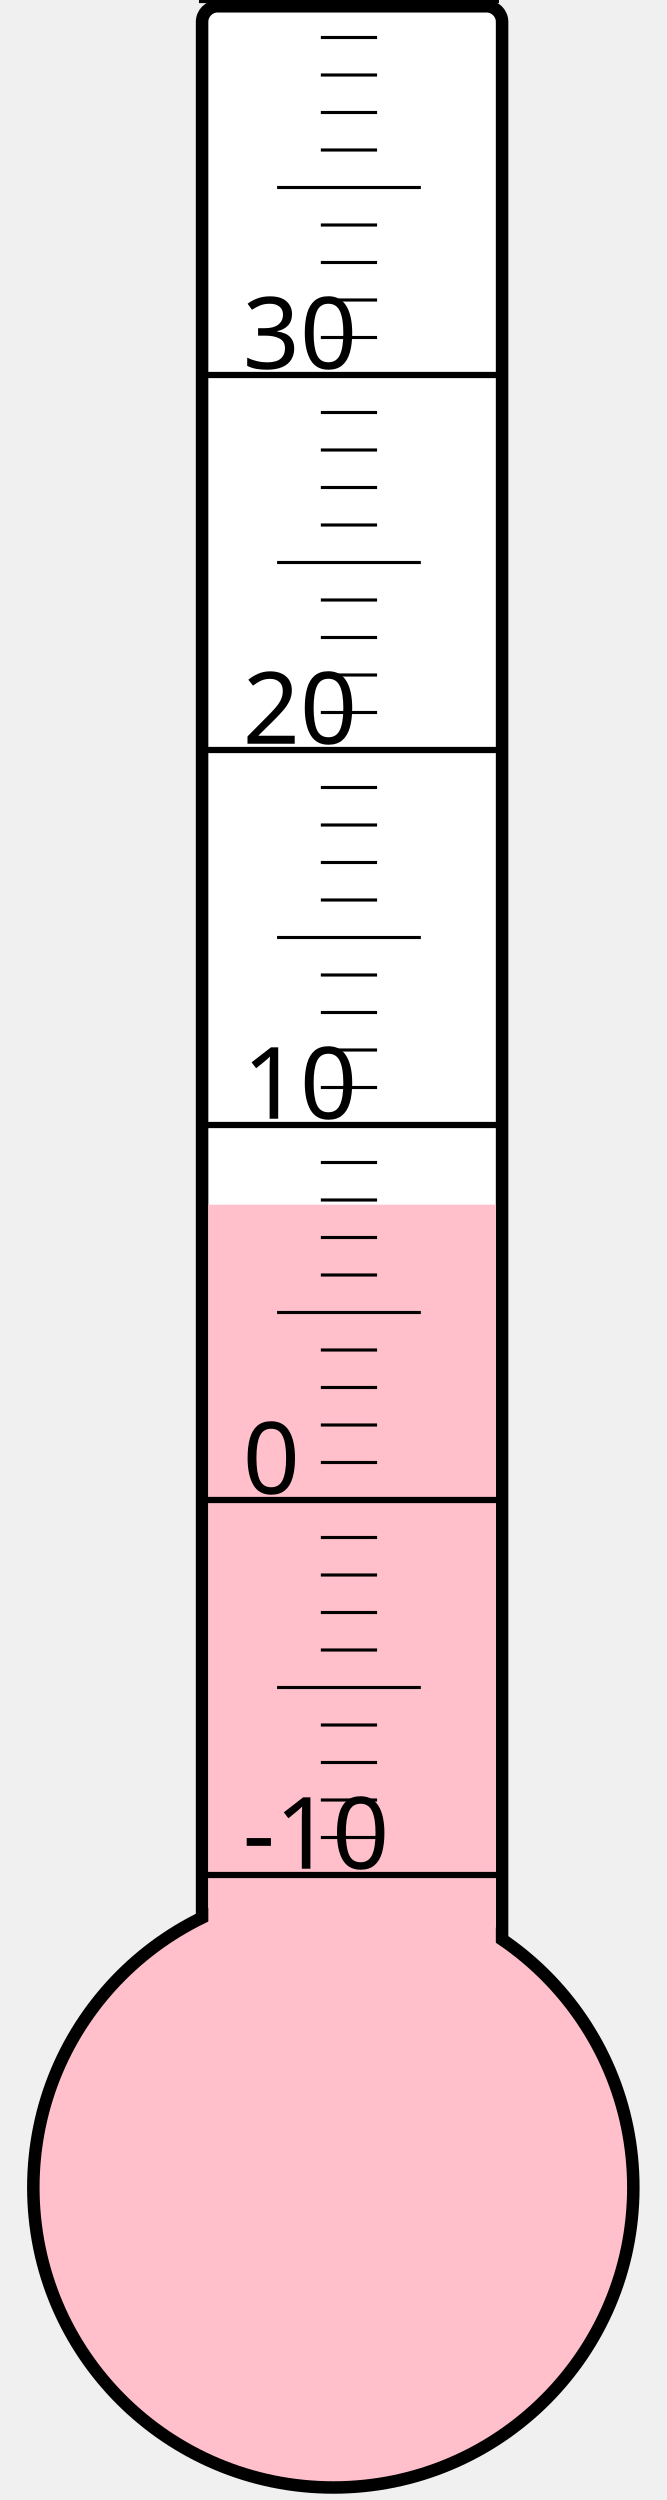
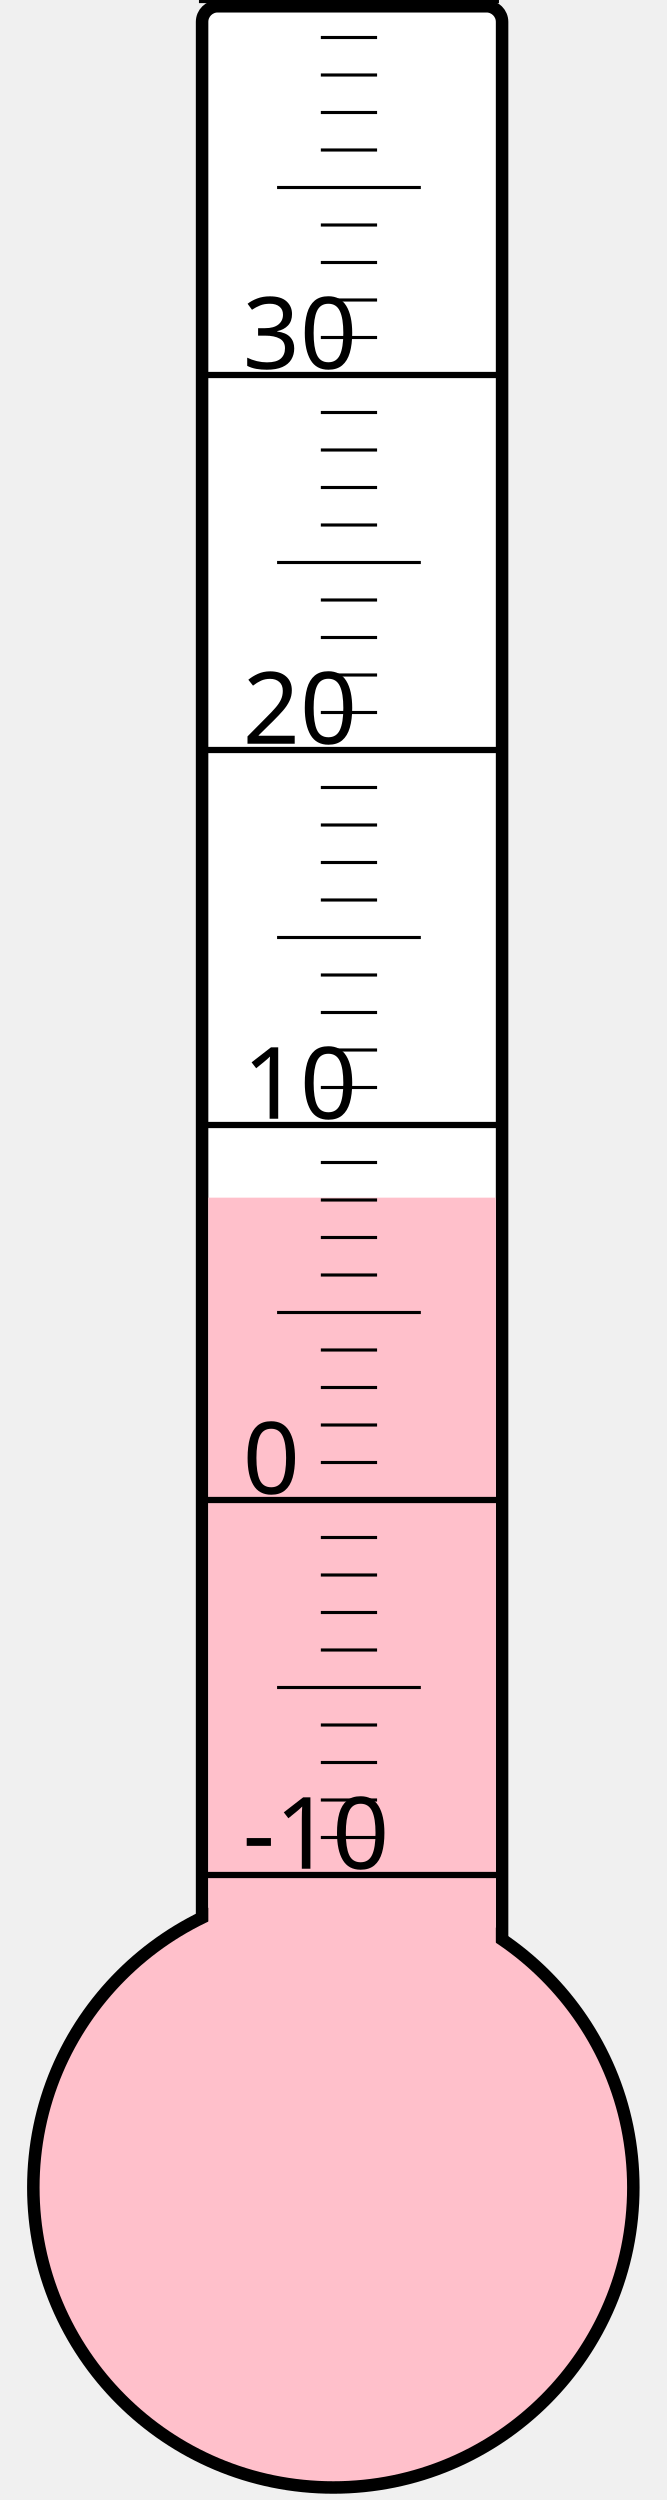
<svg xmlns="http://www.w3.org/2000/svg" width="40px" height="150px" viewBox="0 0 200 800">
  <rect width="200" height="800" x="0" y="0" style="fill: #ffffeb; fill-opacity: 0;" />
  <rect width="96" height="680" x="58" y="2" rx="5" ry="5" style="fill: white; fill-opacity: 1; stroke: black; stroke-width: 4;" />
  <circle cx="100" cy="700" r="96" style="fill: pink; stroke: black; stroke-width: 4;" />
-   <rect width="92" height="314.5" x="60" y="385.5" style="fill: pink; fill-opacity: 1; stroke-width: 0;" />
+   <rect width="92" height="316.75" x="60" y="383.25" style="fill: pink; fill-opacity: 1; stroke-width: 0;" />
  <text x="71" y="598" style="font-family: sans-serif; font-size: 24pt;">-10</text>
  <text x="71" y="478" style="font-family: sans-serif; font-size: 24pt;">0</text>
  <text x="71" y="358" style="font-family: sans-serif; font-size: 24pt;">10</text>
  <text x="71" y="238" style="font-family: sans-serif; font-size: 24pt;">20</text>
  <text x="71" y="118" style="font-family: sans-serif; font-size: 24pt;">30</text>
  <g style="stroke: black;">
    <line x1="57" y1="600" x2="153" y2="600" style="stroke-width: 2;" />
    <line x1="96" y1="588" x2="114" y2="588" style="stroke-width: 1;" />
    <line x1="96" y1="576" x2="114" y2="576" style="stroke-width: 1;" />
    <line x1="96" y1="564" x2="114" y2="564" style="stroke-width: 1;" />
    <line x1="96" y1="552" x2="114" y2="552" style="stroke-width: 1;" />
    <line x1="82" y1="540" x2="128" y2="540" style="stroke-width: 1;" />
    <line x1="96" y1="528" x2="114" y2="528" style="stroke-width: 1;" />
    <line x1="96" y1="516" x2="114" y2="516" style="stroke-width: 1;" />
    <line x1="96" y1="504" x2="114" y2="504" style="stroke-width: 1;" />
    <line x1="96" y1="492" x2="114" y2="492" style="stroke-width: 1;" />
    <line x1="57" y1="480" x2="153" y2="480" style="stroke-width: 2;" />
    <line x1="96" y1="468" x2="114" y2="468" style="stroke-width: 1;" />
    <line x1="96" y1="456" x2="114" y2="456" style="stroke-width: 1;" />
    <line x1="96" y1="444" x2="114" y2="444" style="stroke-width: 1;" />
    <line x1="96" y1="432" x2="114" y2="432" style="stroke-width: 1;" />
    <line x1="82" y1="420" x2="128" y2="420" style="stroke-width: 1;" />
    <line x1="96" y1="408" x2="114" y2="408" style="stroke-width: 1;" />
    <line x1="96" y1="396" x2="114" y2="396" style="stroke-width: 1;" />
    <line x1="96" y1="384" x2="114" y2="384" style="stroke-width: 1;" />
    <line x1="96" y1="372" x2="114" y2="372" style="stroke-width: 1;" />
    <line x1="57" y1="360" x2="153" y2="360" style="stroke-width: 2;" />
    <line x1="96" y1="348" x2="114" y2="348" style="stroke-width: 1;" />
    <line x1="96" y1="336" x2="114" y2="336" style="stroke-width: 1;" />
    <line x1="96" y1="324" x2="114" y2="324" style="stroke-width: 1;" />
    <line x1="96" y1="312" x2="114" y2="312" style="stroke-width: 1;" />
    <line x1="82" y1="300" x2="128" y2="300" style="stroke-width: 1;" />
    <line x1="96" y1="288" x2="114" y2="288" style="stroke-width: 1;" />
    <line x1="96" y1="276" x2="114" y2="276" style="stroke-width: 1;" />
    <line x1="96" y1="264" x2="114" y2="264" style="stroke-width: 1;" />
    <line x1="96" y1="252" x2="114" y2="252" style="stroke-width: 1;" />
    <line x1="57" y1="240" x2="153" y2="240" style="stroke-width: 2;" />
    <line x1="96" y1="228" x2="114" y2="228" style="stroke-width: 1;" />
    <line x1="96" y1="216" x2="114" y2="216" style="stroke-width: 1;" />
    <line x1="96" y1="204" x2="114" y2="204" style="stroke-width: 1;" />
    <line x1="96" y1="192" x2="114" y2="192" style="stroke-width: 1;" />
    <line x1="82" y1="180" x2="128" y2="180" style="stroke-width: 1;" />
    <line x1="96" y1="168" x2="114" y2="168" style="stroke-width: 1;" />
    <line x1="96" y1="156" x2="114" y2="156" style="stroke-width: 1;" />
    <line x1="96" y1="144" x2="114" y2="144" style="stroke-width: 1;" />
    <line x1="96" y1="132" x2="114" y2="132" style="stroke-width: 1;" />
    <line x1="57" y1="120" x2="153" y2="120" style="stroke-width: 2;" />
    <line x1="96" y1="108" x2="114" y2="108" style="stroke-width: 1;" />
    <line x1="96" y1="96" x2="114" y2="96" style="stroke-width: 1;" />
    <line x1="96" y1="84" x2="114" y2="84" style="stroke-width: 1;" />
    <line x1="96" y1="72" x2="114" y2="72" style="stroke-width: 1;" />
    <line x1="82" y1="60" x2="128" y2="60" style="stroke-width: 1;" />
    <line x1="96" y1="48" x2="114" y2="48" style="stroke-width: 1;" />
    <line x1="96" y1="36" x2="114" y2="36" style="stroke-width: 1;" />
    <line x1="96" y1="24" x2="114" y2="24" style="stroke-width: 1;" />
    <line x1="96" y1="12" x2="114" y2="12" style="stroke-width: 1;" />
    <line x1="57" y1="0" x2="153" y2="0" style="stroke-width: 2;" />
  </g>
</svg>
